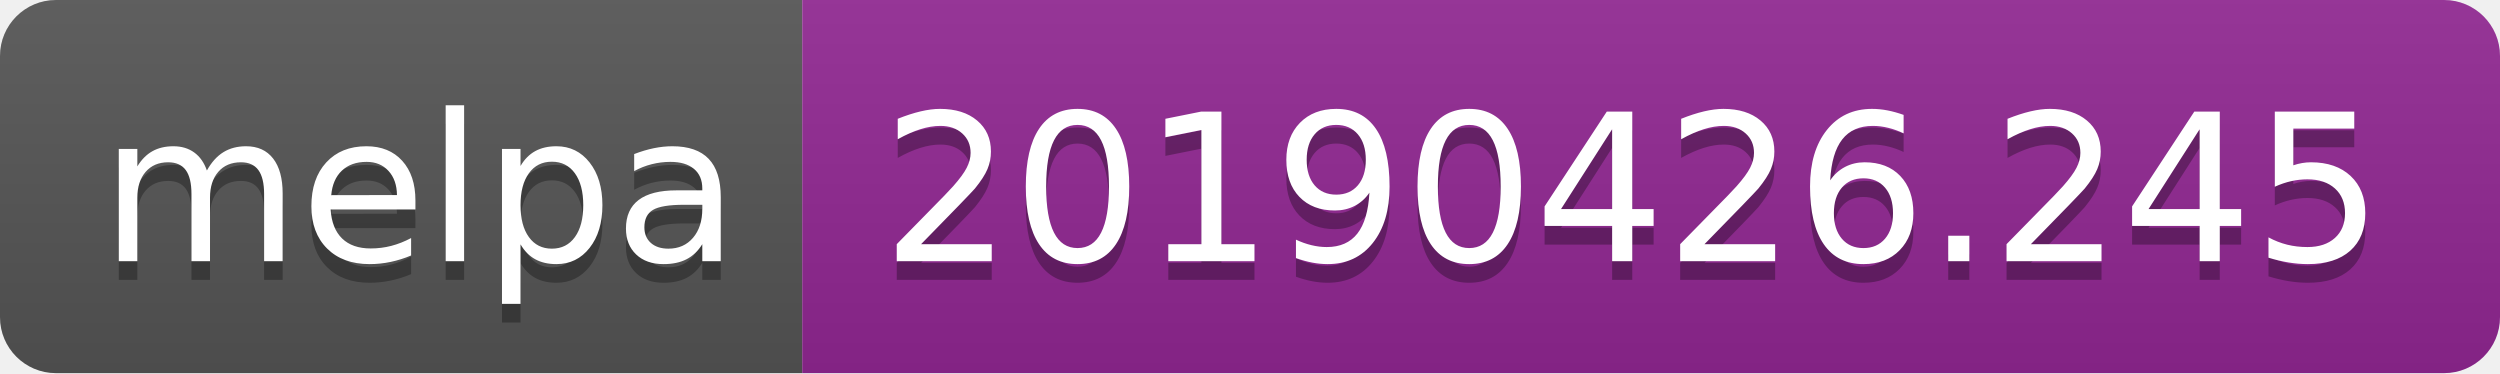
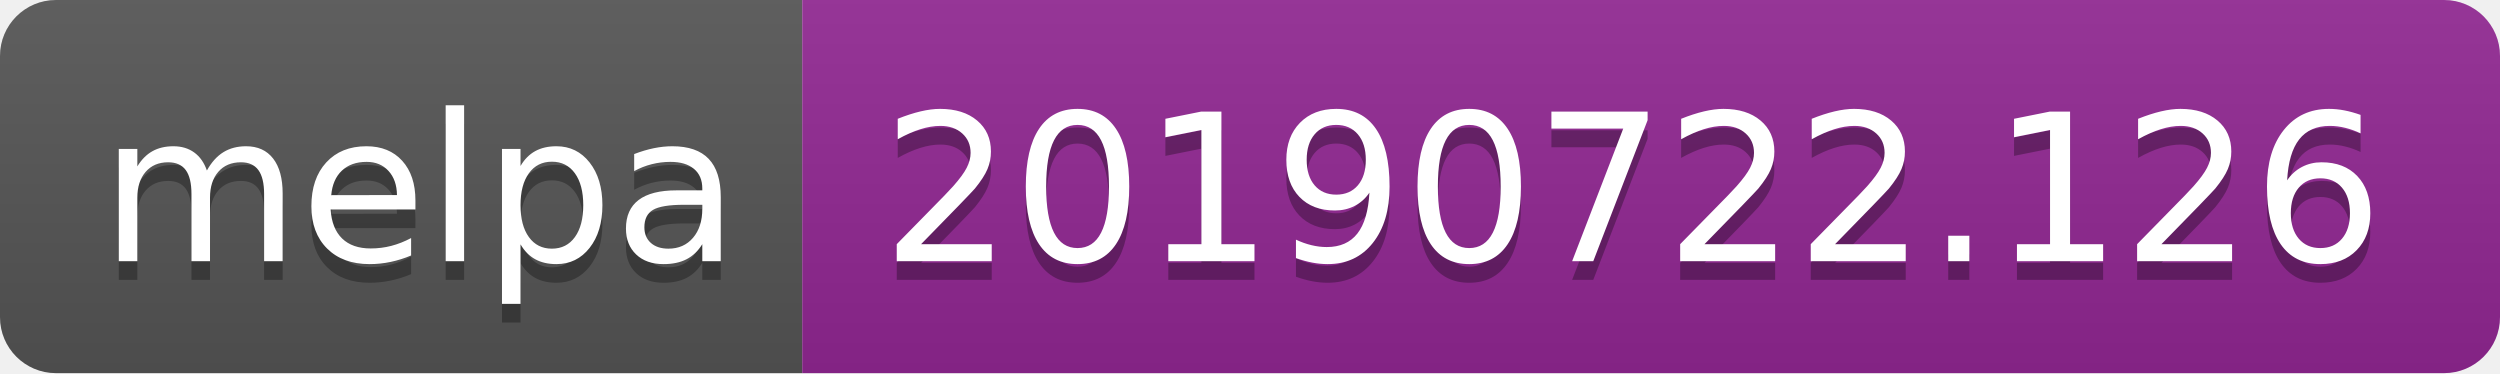
<svg xmlns="http://www.w3.org/2000/svg" width="134" height="20">
  <linearGradient id="b" x2="0" y2="100%">
    <stop offset="0" stop-color="#bbb" stop-opacity=".1" />
    <stop offset="1" stop-opacity=".1" />
  </linearGradient>
  <clipPath id="a">
    <rect width="134" height="20" rx="3" fill="#fff" />
  </clipPath>
  <g clip-path="url(#a)">
    <path fill="#555" d="M0 0h43v20H0z" />
    <path fill="#922793" d="M43 0h91v20H43z" />
    <path fill="url(#b)" d="M0 0h134v20H0z" />
  </g>
  <g fill="#fff" text-anchor="middle" font-family="DejaVu Sans,Verdana,Geneva,sans-serif" font-size="110">
    <text x="225" y="150" fill="#010101" fill-opacity=".3" transform="scale(.1)" textLength="330">melpa</text>
    <text x="225" y="140" transform="scale(.1)" textLength="330">melpa</text>
-     <text x="875" y="150" fill="#010101" fill-opacity=".3" transform="scale(.1)" textLength="810">20190426.245</text>
-     <text x="875" y="140" transform="scale(.1)" textLength="810">20190426.245</text>
+     <text x="875" y="150" fill="#010101" fill-opacity=".3" transform="scale(.1)" textLength="810">20190722.126</text>
+     <text x="875" y="140" transform="scale(.1)" textLength="810">20190722.126</text>
  </g>
</svg>
